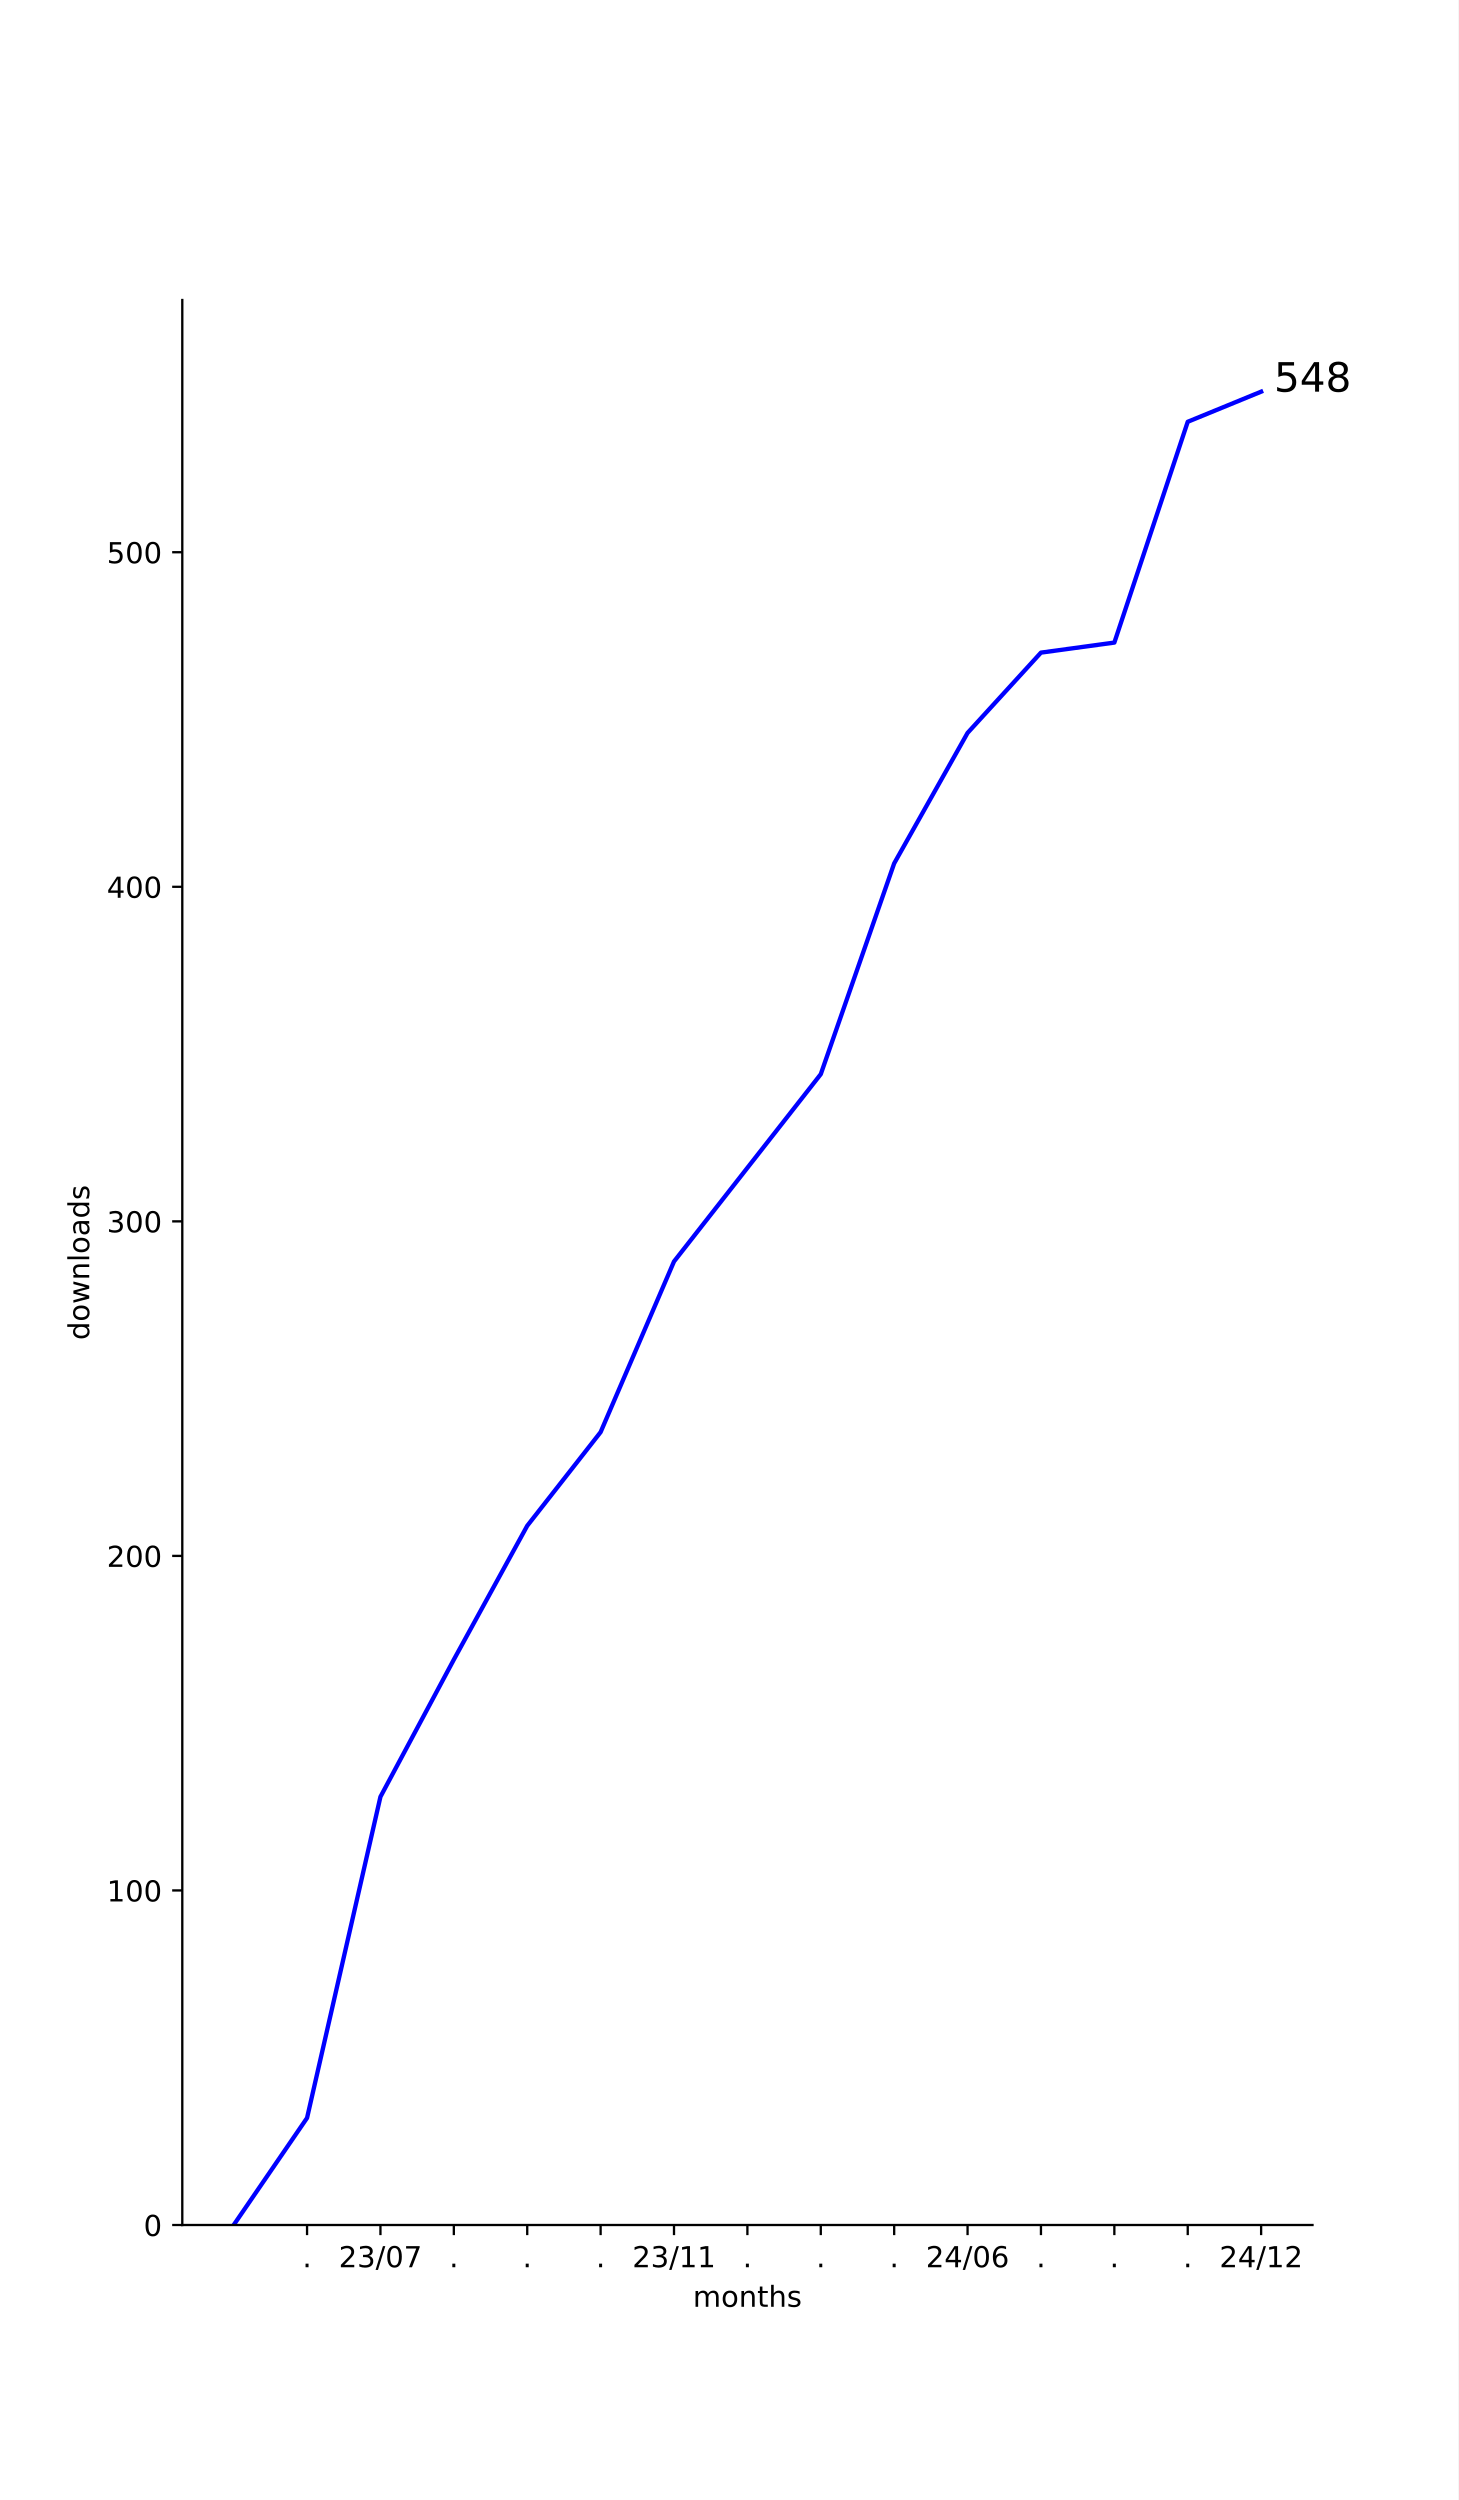
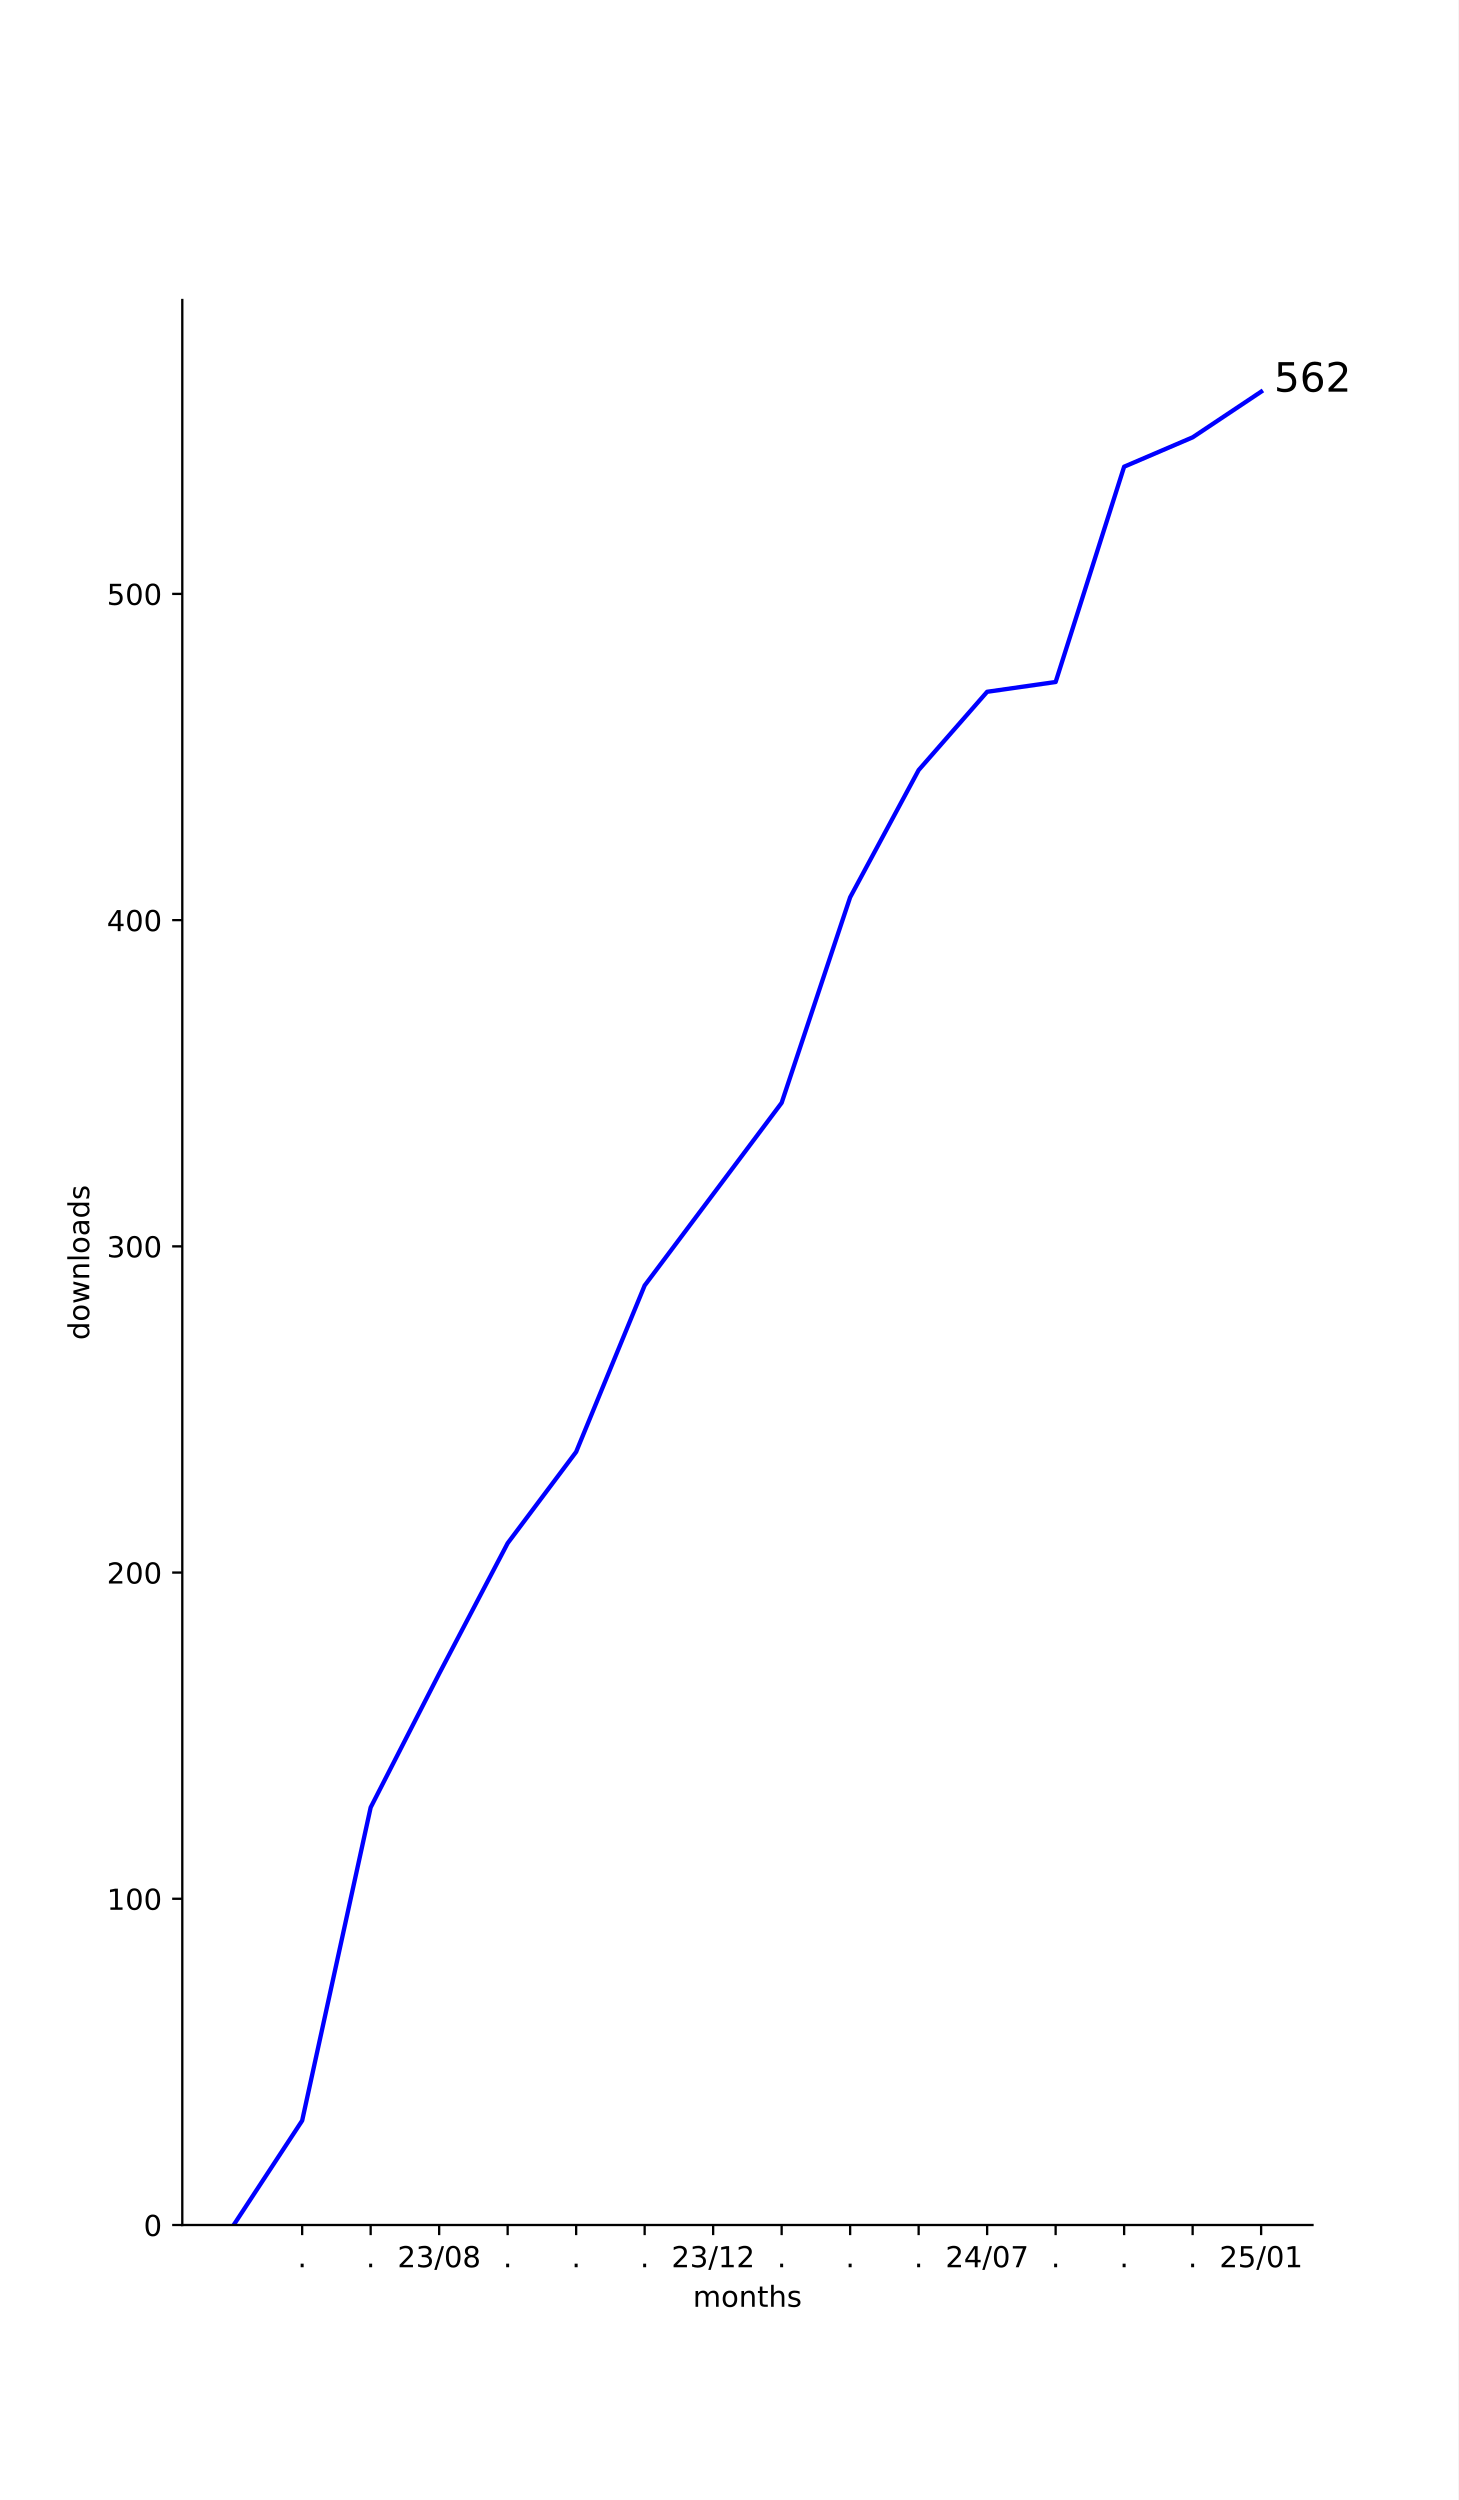
<svg xmlns="http://www.w3.org/2000/svg" xmlns:xlink="http://www.w3.org/1999/xlink" width="504pt" height="864pt" viewBox="0 0 504 864" version="1.1">
  <defs>
    <style type="text/css">*{stroke-linejoin: round; stroke-linecap: butt}</style>
  </defs>
  <g id="figure_1">
    <g id="patch_1">
      <path d="M 0 864  L 504 864  L 504 0  L 0 0  z " style="fill: #ffffff" />
    </g>
    <g id="axes_1">
      <g id="patch_2">
        <path d="M 63 768.96  L 453.6 768.96  L 453.6 103.68  L 63 103.68  z " style="fill: #ffffff" />
      </g>
      <g id="matplotlib.axis_1">
        <g id="xtick_1">
          <g id="line2d_1">
            <defs>
-               <path id="mc14ced093e" d="M 0 0  L 0 3.5  " style="stroke: #000000; stroke-width: 0.8" />
+               <path id="mf46710c86f" d="M 0 0  L 0 3.5  " style="stroke: #000000; stroke-width: 0.8" />
            </defs>
            <g>
-               <use xlink:href="#mc14ced093e" x="106.118" y="768.96" style="stroke: #000000; stroke-width: 0.8" />
+               <use xlink:href="#mf46710c86f" x="104.427" y="768.96" style="stroke: #000000; stroke-width: 0.8" />
            </g>
          </g>
          <g id="text_1">
-             <g transform="translate(104.5291 783.5584) scale(0.1 -0.1)">
+             <g transform="translate(102.8382 783.5584) scale(0.1 -0.1)">
              <defs>
                <path id="DejaVuSans-2e" d="M 684 794  L 1344 794  L 1344 0  L 684 0  L 684 794  z " transform="scale(0.015625)" />
              </defs>
              <use xlink:href="#DejaVuSans-2e" />
            </g>
          </g>
        </g>
        <g id="xtick_2">
          <g id="line2d_2">
            <g>
-               <use xlink:href="#mc14ced093e" x="131.482" y="768.96" style="stroke: #000000; stroke-width: 0.8" />
+               <use xlink:href="#mf46710c86f" x="128.1" y="768.96" style="stroke: #000000; stroke-width: 0.8" />
            </g>
          </g>
          <g id="text_2">
-             <g transform="translate(117.0724 783.5584) scale(0.1 -0.1)">
+             <g transform="translate(126.5109 783.5584) scale(0.1 -0.1)">
+               <use xlink:href="#DejaVuSans-2e" />
+             </g>
+           </g>
+         </g>
+         <g id="xtick_3">
+           <g id="line2d_3">
+             <g>
+               <use xlink:href="#mf46710c86f" x="151.773" y="768.96" style="stroke: #000000; stroke-width: 0.8" />
+             </g>
+           </g>
+           <g id="text_3">
+             <g transform="translate(137.3634 783.5584) scale(0.1 -0.1)">
              <defs>
                <path id="DejaVuSans-32" d="M 1228 531  L 3431 531  L 3431 0  L 469 0  L 469 531  Q 828 903 1448 1529  Q 2069 2156 2228 2338  Q 2531 2678 2651 2914  Q 2772 3150 2772 3378  Q 2772 3750 2511 3984  Q 2250 4219 1831 4219  Q 1534 4219 1204 4116  Q 875 4013 500 3803  L 500 4441  Q 881 4594 1212 4672  Q 1544 4750 1819 4750  Q 2544 4750 2975 4387  Q 3406 4025 3406 3419  Q 3406 3131 3298 2873  Q 3191 2616 2906 2266  Q 2828 2175 2409 1742  Q 1991 1309 1228 531  z " transform="scale(0.015625)" />
                <path id="DejaVuSans-33" d="M 2597 2516  Q 3050 2419 3304 2112  Q 3559 1806 3559 1356  Q 3559 666 3084 287  Q 2609 -91 1734 -91  Q 1441 -91 1130 -33  Q 819 25 488 141  L 488 750  Q 750 597 1062 519  Q 1375 441 1716 441  Q 2309 441 2620 675  Q 2931 909 2931 1356  Q 2931 1769 2642 2001  Q 2353 2234 1838 2234  L 1294 2234  L 1294 2753  L 1863 2753  Q 2328 2753 2575 2939  Q 2822 3125 2822 3475  Q 2822 3834 2567 4026  Q 2313 4219 1838 4219  Q 1578 4219 1281 4162  Q 984 4106 628 3988  L 628 4550  Q 988 4650 1302 4700  Q 1616 4750 1894 4750  Q 2613 4750 3031 4423  Q 3450 4097 3450 3541  Q 3450 3153 3228 2886  Q 3006 2619 2597 2516  z " transform="scale(0.015625)" />
                <path id="DejaVuSans-2f" d="M 1625 4666  L 2156 4666  L 531 -594  L 0 -594  L 1625 4666  z " transform="scale(0.015625)" />
                <path id="DejaVuSans-30" d="M 2034 4250  Q 1547 4250 1301 3770  Q 1056 3291 1056 2328  Q 1056 1369 1301 889  Q 1547 409 2034 409  Q 2525 409 2770 889  Q 3016 1369 3016 2328  Q 3016 3291 2770 3770  Q 2525 4250 2034 4250  z M 2034 4750  Q 2819 4750 3233 4129  Q 3647 3509 3647 2328  Q 3647 1150 3233 529  Q 2819 -91 2034 -91  Q 1250 -91 836 529  Q 422 1150 422 2328  Q 422 3509 836 4129  Q 1250 4750 2034 4750  z " transform="scale(0.015625)" />
-                 <path id="DejaVuSans-37" d="M 525 4666  L 3525 4666  L 3525 4397  L 1831 0  L 1172 0  L 2766 4134  L 525 4134  L 525 4666  z " transform="scale(0.015625)" />
+                 <path id="DejaVuSans-38" d="M 2034 2216  Q 1584 2216 1326 1975  Q 1069 1734 1069 1313  Q 1069 891 1326 650  Q 1584 409 2034 409  Q 2484 409 2743 651  Q 3003 894 3003 1313  Q 3003 1734 2745 1975  Q 2488 2216 2034 2216  z M 1403 2484  Q 997 2584 770 2862  Q 544 3141 544 3541  Q 544 4100 942 4425  Q 1341 4750 2034 4750  Q 2731 4750 3128 4425  Q 3525 4100 3525 3541  Q 3525 3141 3298 2862  Q 3072 2584 2669 2484  Q 3125 2378 3379 2068  Q 3634 1759 3634 1313  Q 3634 634 3220 271  Q 2806 -91 2034 -91  Q 1263 -91 848 271  Q 434 634 434 1313  Q 434 1759 690 2068  Q 947 2378 1403 2484  z M 1172 3481  Q 1172 3119 1398 2916  Q 1625 2713 2034 2713  Q 2441 2713 2670 2916  Q 2900 3119 2900 3481  Q 2900 3844 2670 4047  Q 2441 4250 2034 4250  Q 1625 4250 1398 4047  Q 1172 3844 1172 3481  z " transform="scale(0.015625)" />
              </defs>
              <use xlink:href="#DejaVuSans-32" />
              <use xlink:href="#DejaVuSans-33" x="63.623" />
              <use xlink:href="#DejaVuSans-2f" x="127.246" />
              <use xlink:href="#DejaVuSans-30" x="160.938" />
-               <use xlink:href="#DejaVuSans-37" x="224.561" />
-             </g>
-           </g>
-         </g>
-         <g id="xtick_3">
-           <g id="line2d_3">
-             <g>
-               <use xlink:href="#mc14ced093e" x="156.845" y="768.96" style="stroke: #000000; stroke-width: 0.8" />
-             </g>
-           </g>
-           <g id="text_3">
-             <g transform="translate(155.2564 783.5584) scale(0.1 -0.1)">
-               <use xlink:href="#DejaVuSans-2e" />
+               <use xlink:href="#DejaVuSans-38" x="224.561" />
            </g>
          </g>
        </g>
        <g id="xtick_4">
          <g id="line2d_4">
            <g>
-               <use xlink:href="#mc14ced093e" x="182.209" y="768.96" style="stroke: #000000; stroke-width: 0.8" />
+               <use xlink:href="#mf46710c86f" x="175.445" y="768.96" style="stroke: #000000; stroke-width: 0.8" />
            </g>
          </g>
          <g id="text_4">
-             <g transform="translate(180.62 783.5584) scale(0.1 -0.1)">
+             <g transform="translate(173.8564 783.5584) scale(0.1 -0.1)">
              <use xlink:href="#DejaVuSans-2e" />
            </g>
          </g>
        </g>
        <g id="xtick_5">
          <g id="line2d_5">
            <g>
-               <use xlink:href="#mc14ced093e" x="207.573" y="768.96" style="stroke: #000000; stroke-width: 0.8" />
+               <use xlink:href="#mf46710c86f" x="199.118" y="768.96" style="stroke: #000000; stroke-width: 0.8" />
            </g>
          </g>
          <g id="text_5">
-             <g transform="translate(205.9837 783.5584) scale(0.1 -0.1)">
+             <g transform="translate(197.5291 783.5584) scale(0.1 -0.1)">
              <use xlink:href="#DejaVuSans-2e" />
            </g>
          </g>
        </g>
        <g id="xtick_6">
          <g id="line2d_6">
            <g>
-               <use xlink:href="#mc14ced093e" x="232.936" y="768.96" style="stroke: #000000; stroke-width: 0.8" />
+               <use xlink:href="#mf46710c86f" x="222.791" y="768.96" style="stroke: #000000; stroke-width: 0.8" />
            </g>
          </g>
          <g id="text_6">
-             <g transform="translate(218.527 783.5584) scale(0.1 -0.1)">
+             <g transform="translate(221.2018 783.5584) scale(0.1 -0.1)">
+               <use xlink:href="#DejaVuSans-2e" />
+             </g>
+           </g>
+         </g>
+         <g id="xtick_7">
+           <g id="line2d_7">
+             <g>
+               <use xlink:href="#mf46710c86f" x="246.464" y="768.96" style="stroke: #000000; stroke-width: 0.8" />
+             </g>
+           </g>
+           <g id="text_7">
+             <g transform="translate(232.0543 783.5584) scale(0.1 -0.1)">
              <defs>
                <path id="DejaVuSans-31" d="M 794 531  L 1825 531  L 1825 4091  L 703 3866  L 703 4441  L 1819 4666  L 2450 4666  L 2450 531  L 3481 531  L 3481 0  L 794 0  L 794 531  z " transform="scale(0.015625)" />
              </defs>
              <use xlink:href="#DejaVuSans-32" />
              <use xlink:href="#DejaVuSans-33" x="63.623" />
              <use xlink:href="#DejaVuSans-2f" x="127.246" />
              <use xlink:href="#DejaVuSans-31" x="160.938" />
-               <use xlink:href="#DejaVuSans-31" x="224.561" />
-             </g>
-           </g>
-         </g>
-         <g id="xtick_7">
-           <g id="line2d_7">
-             <g>
-               <use xlink:href="#mc14ced093e" x="258.3" y="768.96" style="stroke: #000000; stroke-width: 0.8" />
-             </g>
-           </g>
-           <g id="text_7">
-             <g transform="translate(256.7109 783.5584) scale(0.1 -0.1)">
-               <use xlink:href="#DejaVuSans-2e" />
+               <use xlink:href="#DejaVuSans-32" x="224.561" />
            </g>
          </g>
        </g>
        <g id="xtick_8">
          <g id="line2d_8">
            <g>
-               <use xlink:href="#mc14ced093e" x="283.664" y="768.96" style="stroke: #000000; stroke-width: 0.8" />
+               <use xlink:href="#mf46710c86f" x="270.136" y="768.96" style="stroke: #000000; stroke-width: 0.8" />
            </g>
          </g>
          <g id="text_8">
-             <g transform="translate(282.0746 783.5584) scale(0.1 -0.1)">
+             <g transform="translate(268.5473 783.5584) scale(0.1 -0.1)">
              <use xlink:href="#DejaVuSans-2e" />
            </g>
          </g>
        </g>
        <g id="xtick_9">
          <g id="line2d_9">
            <g>
-               <use xlink:href="#mc14ced093e" x="309.027" y="768.96" style="stroke: #000000; stroke-width: 0.8" />
+               <use xlink:href="#mf46710c86f" x="293.809" y="768.96" style="stroke: #000000; stroke-width: 0.8" />
            </g>
          </g>
          <g id="text_9">
-             <g transform="translate(307.4382 783.5584) scale(0.1 -0.1)">
+             <g transform="translate(292.22 783.5584) scale(0.1 -0.1)">
              <use xlink:href="#DejaVuSans-2e" />
            </g>
          </g>
        </g>
        <g id="xtick_10">
          <g id="line2d_10">
            <g>
-               <use xlink:href="#mc14ced093e" x="334.391" y="768.96" style="stroke: #000000; stroke-width: 0.8" />
+               <use xlink:href="#mf46710c86f" x="317.482" y="768.96" style="stroke: #000000; stroke-width: 0.8" />
            </g>
          </g>
          <g id="text_10">
-             <g transform="translate(319.9815 783.5584) scale(0.1 -0.1)">
+             <g transform="translate(315.8928 783.5584) scale(0.1 -0.1)">
+               <use xlink:href="#DejaVuSans-2e" />
+             </g>
+           </g>
+         </g>
+         <g id="xtick_11">
+           <g id="line2d_11">
+             <g>
+               <use xlink:href="#mf46710c86f" x="341.155" y="768.96" style="stroke: #000000; stroke-width: 0.8" />
+             </g>
+           </g>
+           <g id="text_11">
+             <g transform="translate(326.7452 783.5584) scale(0.1 -0.1)">
              <defs>
                <path id="DejaVuSans-34" d="M 2419 4116  L 825 1625  L 2419 1625  L 2419 4116  z M 2253 4666  L 3047 4666  L 3047 1625  L 3713 1625  L 3713 1100  L 3047 1100  L 3047 0  L 2419 0  L 2419 1100  L 313 1100  L 313 1709  L 2253 4666  z " transform="scale(0.015625)" />
-                 <path id="DejaVuSans-36" d="M 2113 2584  Q 1688 2584 1439 2293  Q 1191 2003 1191 1497  Q 1191 994 1439 701  Q 1688 409 2113 409  Q 2538 409 2786 701  Q 3034 994 3034 1497  Q 3034 2003 2786 2293  Q 2538 2584 2113 2584  z M 3366 4563  L 3366 3988  Q 3128 4100 2886 4159  Q 2644 4219 2406 4219  Q 1781 4219 1451 3797  Q 1122 3375 1075 2522  Q 1259 2794 1537 2939  Q 1816 3084 2150 3084  Q 2853 3084 3261 2657  Q 3669 2231 3669 1497  Q 3669 778 3244 343  Q 2819 -91 2113 -91  Q 1303 -91 875 529  Q 447 1150 447 2328  Q 447 3434 972 4092  Q 1497 4750 2381 4750  Q 2619 4750 2861 4703  Q 3103 4656 3366 4563  z " transform="scale(0.015625)" />
+                 <path id="DejaVuSans-37" d="M 525 4666  L 3525 4666  L 3525 4397  L 1831 0  L 1172 0  L 2766 4134  L 525 4134  L 525 4666  z " transform="scale(0.015625)" />
              </defs>
              <use xlink:href="#DejaVuSans-32" />
              <use xlink:href="#DejaVuSans-34" x="63.623" />
              <use xlink:href="#DejaVuSans-2f" x="127.246" />
              <use xlink:href="#DejaVuSans-30" x="160.938" />
-               <use xlink:href="#DejaVuSans-36" x="224.561" />
-             </g>
-           </g>
-         </g>
-         <g id="xtick_11">
-           <g id="line2d_11">
-             <g>
-               <use xlink:href="#mc14ced093e" x="359.755" y="768.96" style="stroke: #000000; stroke-width: 0.8" />
-             </g>
-           </g>
-           <g id="text_11">
-             <g transform="translate(358.1655 783.5584) scale(0.1 -0.1)">
-               <use xlink:href="#DejaVuSans-2e" />
+               <use xlink:href="#DejaVuSans-37" x="224.561" />
            </g>
          </g>
        </g>
        <g id="xtick_12">
          <g id="line2d_12">
            <g>
-               <use xlink:href="#mc14ced093e" x="385.118" y="768.96" style="stroke: #000000; stroke-width: 0.8" />
+               <use xlink:href="#mf46710c86f" x="364.827" y="768.96" style="stroke: #000000; stroke-width: 0.8" />
            </g>
          </g>
          <g id="text_12">
-             <g transform="translate(383.5291 783.5584) scale(0.1 -0.1)">
+             <g transform="translate(363.2382 783.5584) scale(0.1 -0.1)">
              <use xlink:href="#DejaVuSans-2e" />
            </g>
          </g>
        </g>
        <g id="xtick_13">
          <g id="line2d_13">
            <g>
-               <use xlink:href="#mc14ced093e" x="410.482" y="768.96" style="stroke: #000000; stroke-width: 0.8" />
+               <use xlink:href="#mf46710c86f" x="388.5" y="768.96" style="stroke: #000000; stroke-width: 0.8" />
            </g>
          </g>
          <g id="text_13">
-             <g transform="translate(408.8928 783.5584) scale(0.1 -0.1)">
+             <g transform="translate(386.9109 783.5584) scale(0.1 -0.1)">
              <use xlink:href="#DejaVuSans-2e" />
            </g>
          </g>
        </g>
        <g id="xtick_14">
          <g id="line2d_14">
            <g>
-               <use xlink:href="#mc14ced093e" x="435.845" y="768.96" style="stroke: #000000; stroke-width: 0.8" />
+               <use xlink:href="#mf46710c86f" x="412.173" y="768.96" style="stroke: #000000; stroke-width: 0.8" />
            </g>
          </g>
          <g id="text_14">
+             <g transform="translate(410.5837 783.5584) scale(0.1 -0.1)">
+               <use xlink:href="#DejaVuSans-2e" />
+             </g>
+           </g>
+         </g>
+         <g id="xtick_15">
+           <g id="line2d_15">
+             <g>
+               <use xlink:href="#mf46710c86f" x="435.845" y="768.96" style="stroke: #000000; stroke-width: 0.8" />
+             </g>
+           </g>
+           <g id="text_15">
            <g transform="translate(421.4361 783.5584) scale(0.1 -0.1)">
-               <use xlink:href="#DejaVuSans-32" />
-               <use xlink:href="#DejaVuSans-34" x="63.623" />
+               <defs>
+                 <path id="DejaVuSans-35" d="M 691 4666  L 3169 4666  L 3169 4134  L 1269 4134  L 1269 2991  Q 1406 3038 1543 3061  Q 1681 3084 1819 3084  Q 2600 3084 3056 2656  Q 3513 2228 3513 1497  Q 3513 744 3044 326  Q 2575 -91 1722 -91  Q 1428 -91 1123 -41  Q 819 9 494 109  L 494 744  Q 775 591 1075 516  Q 1375 441 1709 441  Q 2250 441 2565 725  Q 2881 1009 2881 1497  Q 2881 1984 2565 2268  Q 2250 2553 1709 2553  Q 1456 2553 1204 2497  Q 953 2441 691 2322  L 691 4666  z " transform="scale(0.015625)" />
+               </defs>
+               <use xlink:href="#DejaVuSans-32" />
+               <use xlink:href="#DejaVuSans-35" x="63.623" />
              <use xlink:href="#DejaVuSans-2f" x="127.246" />
-               <use xlink:href="#DejaVuSans-31" x="160.938" />
-               <use xlink:href="#DejaVuSans-32" x="224.561" />
-             </g>
-           </g>
-         </g>
-         <g id="text_15">
+               <use xlink:href="#DejaVuSans-30" x="160.938" />
+               <use xlink:href="#DejaVuSans-31" x="224.561" />
+             </g>
+           </g>
+         </g>
+         <g id="text_16">
          <g transform="translate(239.468 797.2366) scale(0.1 -0.1)">
            <defs>
              <path id="DejaVuSans-6d" d="M 3328 2828  Q 3544 3216 3844 3400  Q 4144 3584 4550 3584  Q 5097 3584 5394 3201  Q 5691 2819 5691 2113  L 5691 0  L 5113 0  L 5113 2094  Q 5113 2597 4934 2840  Q 4756 3084 4391 3084  Q 3944 3084 3684 2787  Q 3425 2491 3425 1978  L 3425 0  L 2847 0  L 2847 2094  Q 2847 2600 2669 2842  Q 2491 3084 2119 3084  Q 1678 3084 1418 2786  Q 1159 2488 1159 1978  L 1159 0  L 581 0  L 581 3500  L 1159 3500  L 1159 2956  Q 1356 3278 1631 3431  Q 1906 3584 2284 3584  Q 2666 3584 2933 3390  Q 3200 3197 3328 2828  z " transform="scale(0.015625)" />
              <path id="DejaVuSans-6f" d="M 1959 3097  Q 1497 3097 1228 2736  Q 959 2375 959 1747  Q 959 1119 1226 758  Q 1494 397 1959 397  Q 2419 397 2687 759  Q 2956 1122 2956 1747  Q 2956 2369 2687 2733  Q 2419 3097 1959 3097  z M 1959 3584  Q 2709 3584 3137 3096  Q 3566 2609 3566 1747  Q 3566 888 3137 398  Q 2709 -91 1959 -91  Q 1206 -91 779 398  Q 353 888 353 1747  Q 353 2609 779 3096  Q 1206 3584 1959 3584  z " transform="scale(0.015625)" />
              <path id="DejaVuSans-6e" d="M 3513 2113  L 3513 0  L 2938 0  L 2938 2094  Q 2938 2591 2744 2837  Q 2550 3084 2163 3084  Q 1697 3084 1428 2787  Q 1159 2491 1159 1978  L 1159 0  L 581 0  L 581 3500  L 1159 3500  L 1159 2956  Q 1366 3272 1645 3428  Q 1925 3584 2291 3584  Q 2894 3584 3203 3211  Q 3513 2838 3513 2113  z " transform="scale(0.015625)" />
              <path id="DejaVuSans-74" d="M 1172 4494  L 1172 3500  L 2356 3500  L 2356 3053  L 1172 3053  L 1172 1153  Q 1172 725 1289 603  Q 1406 481 1766 481  L 2356 481  L 2356 0  L 1766 0  Q 1100 0 847 248  Q 594 497 594 1153  L 594 3053  L 172 3053  L 172 3500  L 594 3500  L 594 4494  L 1172 4494  z " transform="scale(0.015625)" />
              <path id="DejaVuSans-68" d="M 3513 2113  L 3513 0  L 2938 0  L 2938 2094  Q 2938 2591 2744 2837  Q 2550 3084 2163 3084  Q 1697 3084 1428 2787  Q 1159 2491 1159 1978  L 1159 0  L 581 0  L 581 4863  L 1159 4863  L 1159 2956  Q 1366 3272 1645 3428  Q 1925 3584 2291 3584  Q 2894 3584 3203 3211  Q 3513 2838 3513 2113  z " transform="scale(0.015625)" />
              <path id="DejaVuSans-73" d="M 2834 3397  L 2834 2853  Q 2591 2978 2328 3040  Q 2066 3103 1784 3103  Q 1356 3103 1142 2972  Q 928 2841 928 2578  Q 928 2378 1081 2264  Q 1234 2150 1697 2047  L 1894 2003  Q 2506 1872 2764 1633  Q 3022 1394 3022 966  Q 3022 478 2636 193  Q 2250 -91 1575 -91  Q 1294 -91 989 -36  Q 684 19 347 128  L 347 722  Q 666 556 975 473  Q 1284 391 1588 391  Q 1994 391 2212 530  Q 2431 669 2431 922  Q 2431 1156 2273 1281  Q 2116 1406 1581 1522  L 1381 1569  Q 847 1681 609 1914  Q 372 2147 372 2553  Q 372 3047 722 3315  Q 1072 3584 1716 3584  Q 2034 3584 2315 3537  Q 2597 3491 2834 3397  z " transform="scale(0.015625)" />
            </defs>
            <use xlink:href="#DejaVuSans-6d" />
            <use xlink:href="#DejaVuSans-6f" x="97.412" />
            <use xlink:href="#DejaVuSans-6e" x="158.594" />
            <use xlink:href="#DejaVuSans-74" x="221.973" />
            <use xlink:href="#DejaVuSans-68" x="261.182" />
            <use xlink:href="#DejaVuSans-73" x="324.561" />
          </g>
        </g>
      </g>
      <g id="matplotlib.axis_2">
        <g id="ytick_1">
-           <g id="line2d_15">
+           <g id="line2d_16">
            <defs>
-               <path id="m0052c8cf89" d="M 0 0  L -3.5 0  " style="stroke: #000000; stroke-width: 0.8" />
+               <path id="md67e3f5cc4" d="M 0 0  L -3.5 0  " style="stroke: #000000; stroke-width: 0.8" />
            </defs>
            <g>
-               <use xlink:href="#m0052c8cf89" x="63" y="768.96" style="stroke: #000000; stroke-width: 0.8" />
-             </g>
-           </g>
-           <g id="text_16">
+               <use xlink:href="#md67e3f5cc4" x="63" y="768.96" style="stroke: #000000; stroke-width: 0.8" />
+             </g>
+           </g>
+           <g id="text_17">
            <g transform="translate(49.6375 772.7592) scale(0.1 -0.1)">
              <use xlink:href="#DejaVuSans-30" />
            </g>
          </g>
        </g>
        <g id="ytick_2">
-           <g id="line2d_16">
-             <g>
-               <use xlink:href="#m0052c8cf89" x="63" y="653.34" style="stroke: #000000; stroke-width: 0.8" />
-             </g>
-           </g>
-           <g id="text_17">
-             <g transform="translate(36.9125 657.1388) scale(0.1 -0.1)">
+           <g id="line2d_17">
+             <g>
+               <use xlink:href="#md67e3f5cc4" x="63" y="656.22" style="stroke: #000000; stroke-width: 0.8" />
+             </g>
+           </g>
+           <g id="text_18">
+             <g transform="translate(36.9125 660.019) scale(0.1 -0.1)">
              <use xlink:href="#DejaVuSans-31" />
              <use xlink:href="#DejaVuSans-30" x="63.623" />
              <use xlink:href="#DejaVuSans-30" x="127.246" />
            </g>
          </g>
        </g>
        <g id="ytick_3">
-           <g id="line2d_17">
-             <g>
-               <use xlink:href="#m0052c8cf89" x="63" y="537.719" style="stroke: #000000; stroke-width: 0.8" />
-             </g>
-           </g>
-           <g id="text_18">
-             <g transform="translate(36.9125 541.5183) scale(0.1 -0.1)">
+           <g id="line2d_18">
+             <g>
+               <use xlink:href="#md67e3f5cc4" x="63" y="543.48" style="stroke: #000000; stroke-width: 0.8" />
+             </g>
+           </g>
+           <g id="text_19">
+             <g transform="translate(36.9125 547.2788) scale(0.1 -0.1)">
              <use xlink:href="#DejaVuSans-32" />
              <use xlink:href="#DejaVuSans-30" x="63.623" />
              <use xlink:href="#DejaVuSans-30" x="127.246" />
            </g>
          </g>
        </g>
        <g id="ytick_4">
-           <g id="line2d_18">
-             <g>
-               <use xlink:href="#m0052c8cf89" x="63" y="422.099" style="stroke: #000000; stroke-width: 0.8" />
-             </g>
-           </g>
-           <g id="text_19">
-             <g transform="translate(36.9125 425.8979) scale(0.1 -0.1)">
+           <g id="line2d_19">
+             <g>
+               <use xlink:href="#md67e3f5cc4" x="63" y="430.739" style="stroke: #000000; stroke-width: 0.8" />
+             </g>
+           </g>
+           <g id="text_20">
+             <g transform="translate(36.9125 434.5386) scale(0.1 -0.1)">
              <use xlink:href="#DejaVuSans-33" />
              <use xlink:href="#DejaVuSans-30" x="63.623" />
              <use xlink:href="#DejaVuSans-30" x="127.246" />
            </g>
          </g>
        </g>
        <g id="ytick_5">
-           <g id="line2d_19">
-             <g>
-               <use xlink:href="#m0052c8cf89" x="63" y="306.478" style="stroke: #000000; stroke-width: 0.8" />
-             </g>
-           </g>
-           <g id="text_20">
-             <g transform="translate(36.9125 310.2775) scale(0.1 -0.1)">
+           <g id="line2d_20">
+             <g>
+               <use xlink:href="#md67e3f5cc4" x="63" y="317.999" style="stroke: #000000; stroke-width: 0.8" />
+             </g>
+           </g>
+           <g id="text_21">
+             <g transform="translate(36.9125 321.7984) scale(0.1 -0.1)">
              <use xlink:href="#DejaVuSans-34" />
              <use xlink:href="#DejaVuSans-30" x="63.623" />
              <use xlink:href="#DejaVuSans-30" x="127.246" />
            </g>
          </g>
        </g>
        <g id="ytick_6">
-           <g id="line2d_20">
-             <g>
-               <use xlink:href="#m0052c8cf89" x="63" y="190.858" style="stroke: #000000; stroke-width: 0.8" />
-             </g>
-           </g>
-           <g id="text_21">
-             <g transform="translate(36.9125 194.657) scale(0.1 -0.1)">
-               <defs>
-                 <path id="DejaVuSans-35" d="M 691 4666  L 3169 4666  L 3169 4134  L 1269 4134  L 1269 2991  Q 1406 3038 1543 3061  Q 1681 3084 1819 3084  Q 2600 3084 3056 2656  Q 3513 2228 3513 1497  Q 3513 744 3044 326  Q 2575 -91 1722 -91  Q 1428 -91 1123 -41  Q 819 9 494 109  L 494 744  Q 775 591 1075 516  Q 1375 441 1709 441  Q 2250 441 2565 725  Q 2881 1009 2881 1497  Q 2881 1984 2565 2268  Q 2250 2553 1709 2553  Q 1456 2553 1204 2497  Q 953 2441 691 2322  L 691 4666  z " transform="scale(0.015625)" />
-               </defs>
+           <g id="line2d_21">
+             <g>
+               <use xlink:href="#md67e3f5cc4" x="63" y="205.259" style="stroke: #000000; stroke-width: 0.8" />
+             </g>
+           </g>
+           <g id="text_22">
+             <g transform="translate(36.9125 209.0582) scale(0.1 -0.1)">
              <use xlink:href="#DejaVuSans-35" />
              <use xlink:href="#DejaVuSans-30" x="63.623" />
              <use xlink:href="#DejaVuSans-30" x="127.246" />
            </g>
          </g>
        </g>
-         <g id="text_22">
+         <g id="text_23">
          <g transform="translate(30.83281 463.1028) rotate(-90) scale(0.1 -0.1)">
            <defs>
              <path id="DejaVuSans-64" d="M 2906 2969  L 2906 4863  L 3481 4863  L 3481 0  L 2906 0  L 2906 525  Q 2725 213 2448 61  Q 2172 -91 1784 -91  Q 1150 -91 751 415  Q 353 922 353 1747  Q 353 2572 751 3078  Q 1150 3584 1784 3584  Q 2172 3584 2448 3432  Q 2725 3281 2906 2969  z M 947 1747  Q 947 1113 1208 752  Q 1469 391 1925 391  Q 2381 391 2643 752  Q 2906 1113 2906 1747  Q 2906 2381 2643 2742  Q 2381 3103 1925 3103  Q 1469 3103 1208 2742  Q 947 2381 947 1747  z " transform="scale(0.015625)" />
              <path id="DejaVuSans-77" d="M 269 3500  L 844 3500  L 1563 769  L 2278 3500  L 2956 3500  L 3675 769  L 4391 3500  L 4966 3500  L 4050 0  L 3372 0  L 2619 2869  L 1863 0  L 1184 0  L 269 3500  z " transform="scale(0.015625)" />
              <path id="DejaVuSans-6c" d="M 603 4863  L 1178 4863  L 1178 0  L 603 0  L 603 4863  z " transform="scale(0.015625)" />
              <path id="DejaVuSans-61" d="M 2194 1759  Q 1497 1759 1228 1600  Q 959 1441 959 1056  Q 959 750 1161 570  Q 1363 391 1709 391  Q 2188 391 2477 730  Q 2766 1069 2766 1631  L 2766 1759  L 2194 1759  z M 3341 1997  L 3341 0  L 2766 0  L 2766 531  Q 2569 213 2275 61  Q 1981 -91 1556 -91  Q 1019 -91 701 211  Q 384 513 384 1019  Q 384 1609 779 1909  Q 1175 2209 1959 2209  L 2766 2209  L 2766 2266  Q 2766 2663 2505 2880  Q 2244 3097 1772 3097  Q 1472 3097 1187 3025  Q 903 2953 641 2809  L 641 3341  Q 956 3463 1253 3523  Q 1550 3584 1831 3584  Q 2591 3584 2966 3190  Q 3341 2797 3341 1997  z " transform="scale(0.015625)" />
            </defs>
            <use xlink:href="#DejaVuSans-64" />
            <use xlink:href="#DejaVuSans-6f" x="63.477" />
            <use xlink:href="#DejaVuSans-77" x="124.658" />
            <use xlink:href="#DejaVuSans-6e" x="206.445" />
            <use xlink:href="#DejaVuSans-6c" x="269.824" />
            <use xlink:href="#DejaVuSans-6f" x="297.607" />
            <use xlink:href="#DejaVuSans-61" x="358.789" />
            <use xlink:href="#DejaVuSans-64" x="420.068" />
            <use xlink:href="#DejaVuSans-73" x="483.545" />
          </g>
        </g>
      </g>
-       <g id="line2d_21">
-         <path d="M 80.755 768.96  L 106.118 731.961  L 131.482 620.966  L 156.845 573.561  L 182.209 527.313  L 207.573 494.94  L 232.936 435.973  L 258.3 403.599  L 283.664 371.226  L 309.027 298.385  L 334.391 253.293  L 359.755 225.544  L 385.118 222.075  L 410.482 145.766  L 435.845 135.36  " clip-path="url(#pd03f3bf8ec)" style="fill: none; stroke: #0000ff; stroke-width: 1.5; stroke-linecap: square" />
+       <g id="line2d_22">
+         <path d="M 80.755 768.96  L 104.427 732.883  L 128.1 624.653  L 151.773 578.429  L 175.445 533.333  L 199.118 501.766  L 222.791 444.268  L 246.464 412.701  L 270.136 381.134  L 293.809 310.107  L 317.482 266.139  L 341.155 239.081  L 364.827 235.699  L 388.5 161.29  L 412.173 151.144  L 435.845 135.36  " clip-path="url(#pe45986bcf6)" style="fill: none; stroke: #0000ff; stroke-width: 1.5; stroke-linecap: square" />
      </g>
      <g id="patch_3">
        <path d="M 63 768.96  L 63 103.68  " style="fill: none; stroke: #000000; stroke-width: 0.8; stroke-linejoin: miter; stroke-linecap: square" />
      </g>
      <g id="patch_4">
        <path d="M 63 768.96  L 453.6 768.96  " style="fill: none; stroke: #000000; stroke-width: 0.8; stroke-linejoin: miter; stroke-linecap: square" />
      </g>
-       <g id="text_23">
+       <g id="text_24">
        <g transform="translate(435.8455 135.36) scale(0.14 -0.14)">
          <defs>
            <path id="DejaVuSans-20" transform="scale(0.015625)" />
-             <path id="DejaVuSans-38" d="M 2034 2216  Q 1584 2216 1326 1975  Q 1069 1734 1069 1313  Q 1069 891 1326 650  Q 1584 409 2034 409  Q 2484 409 2743 651  Q 3003 894 3003 1313  Q 3003 1734 2745 1975  Q 2488 2216 2034 2216  z M 1403 2484  Q 997 2584 770 2862  Q 544 3141 544 3541  Q 544 4100 942 4425  Q 1341 4750 2034 4750  Q 2731 4750 3128 4425  Q 3525 4100 3525 3541  Q 3525 3141 3298 2862  Q 3072 2584 2669 2484  Q 3125 2378 3379 2068  Q 3634 1759 3634 1313  Q 3634 634 3220 271  Q 2806 -91 2034 -91  Q 1263 -91 848 271  Q 434 634 434 1313  Q 434 1759 690 2068  Q 947 2378 1403 2484  z M 1172 3481  Q 1172 3119 1398 2916  Q 1625 2713 2034 2713  Q 2441 2713 2670 2916  Q 2900 3119 2900 3481  Q 2900 3844 2670 4047  Q 2441 4250 2034 4250  Q 1625 4250 1398 4047  Q 1172 3844 1172 3481  z " transform="scale(0.015625)" />
+             <path id="DejaVuSans-36" d="M 2113 2584  Q 1688 2584 1439 2293  Q 1191 2003 1191 1497  Q 1191 994 1439 701  Q 1688 409 2113 409  Q 2538 409 2786 701  Q 3034 994 3034 1497  Q 3034 2003 2786 2293  Q 2538 2584 2113 2584  z M 3366 4563  L 3366 3988  Q 3128 4100 2886 4159  Q 2644 4219 2406 4219  Q 1781 4219 1451 3797  Q 1122 3375 1075 2522  Q 1259 2794 1537 2939  Q 1816 3084 2150 3084  Q 2853 3084 3261 2657  Q 3669 2231 3669 1497  Q 3669 778 3244 343  Q 2819 -91 2113 -91  Q 1303 -91 875 529  Q 447 1150 447 2328  Q 447 3434 972 4092  Q 1497 4750 2381 4750  Q 2619 4750 2861 4703  Q 3103 4656 3366 4563  z " transform="scale(0.015625)" />
          </defs>
          <use xlink:href="#DejaVuSans-20" />
          <use xlink:href="#DejaVuSans-35" x="31.787" />
-           <use xlink:href="#DejaVuSans-34" x="95.41" />
-           <use xlink:href="#DejaVuSans-38" x="159.033" />
+           <use xlink:href="#DejaVuSans-36" x="95.41" />
+           <use xlink:href="#DejaVuSans-32" x="159.033" />
        </g>
      </g>
    </g>
  </g>
  <defs>
-     <clipPath id="pd03f3bf8ec">
+     <clipPath id="pe45986bcf6">
      <rect x="63" y="103.68" width="390.6" height="665.28" />
    </clipPath>
  </defs>
</svg>
